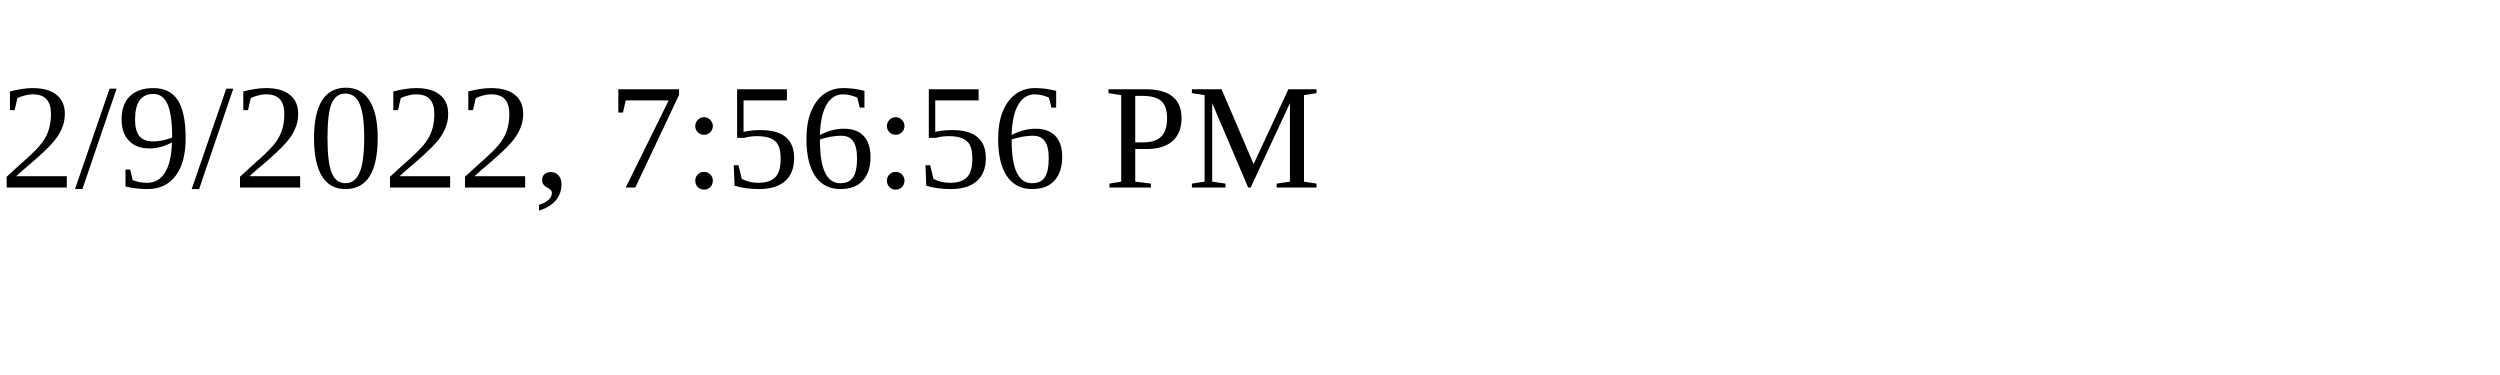
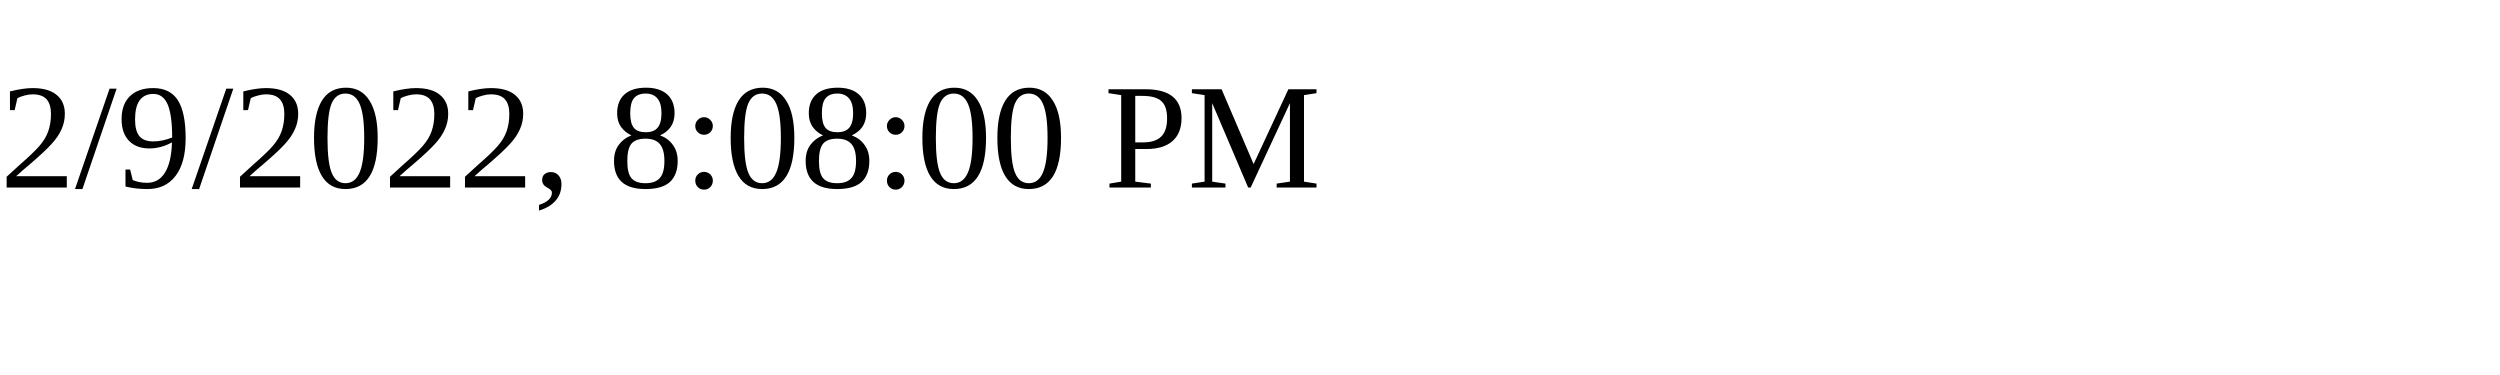
<svg xmlns="http://www.w3.org/2000/svg" height="30" width="200">
-   <text x="0" y="15">2/9/2022, 7:56:56 PM</text>
+   <text x="0" y="15">2/9/2022, 8:08:00 PM</text>
</svg>
